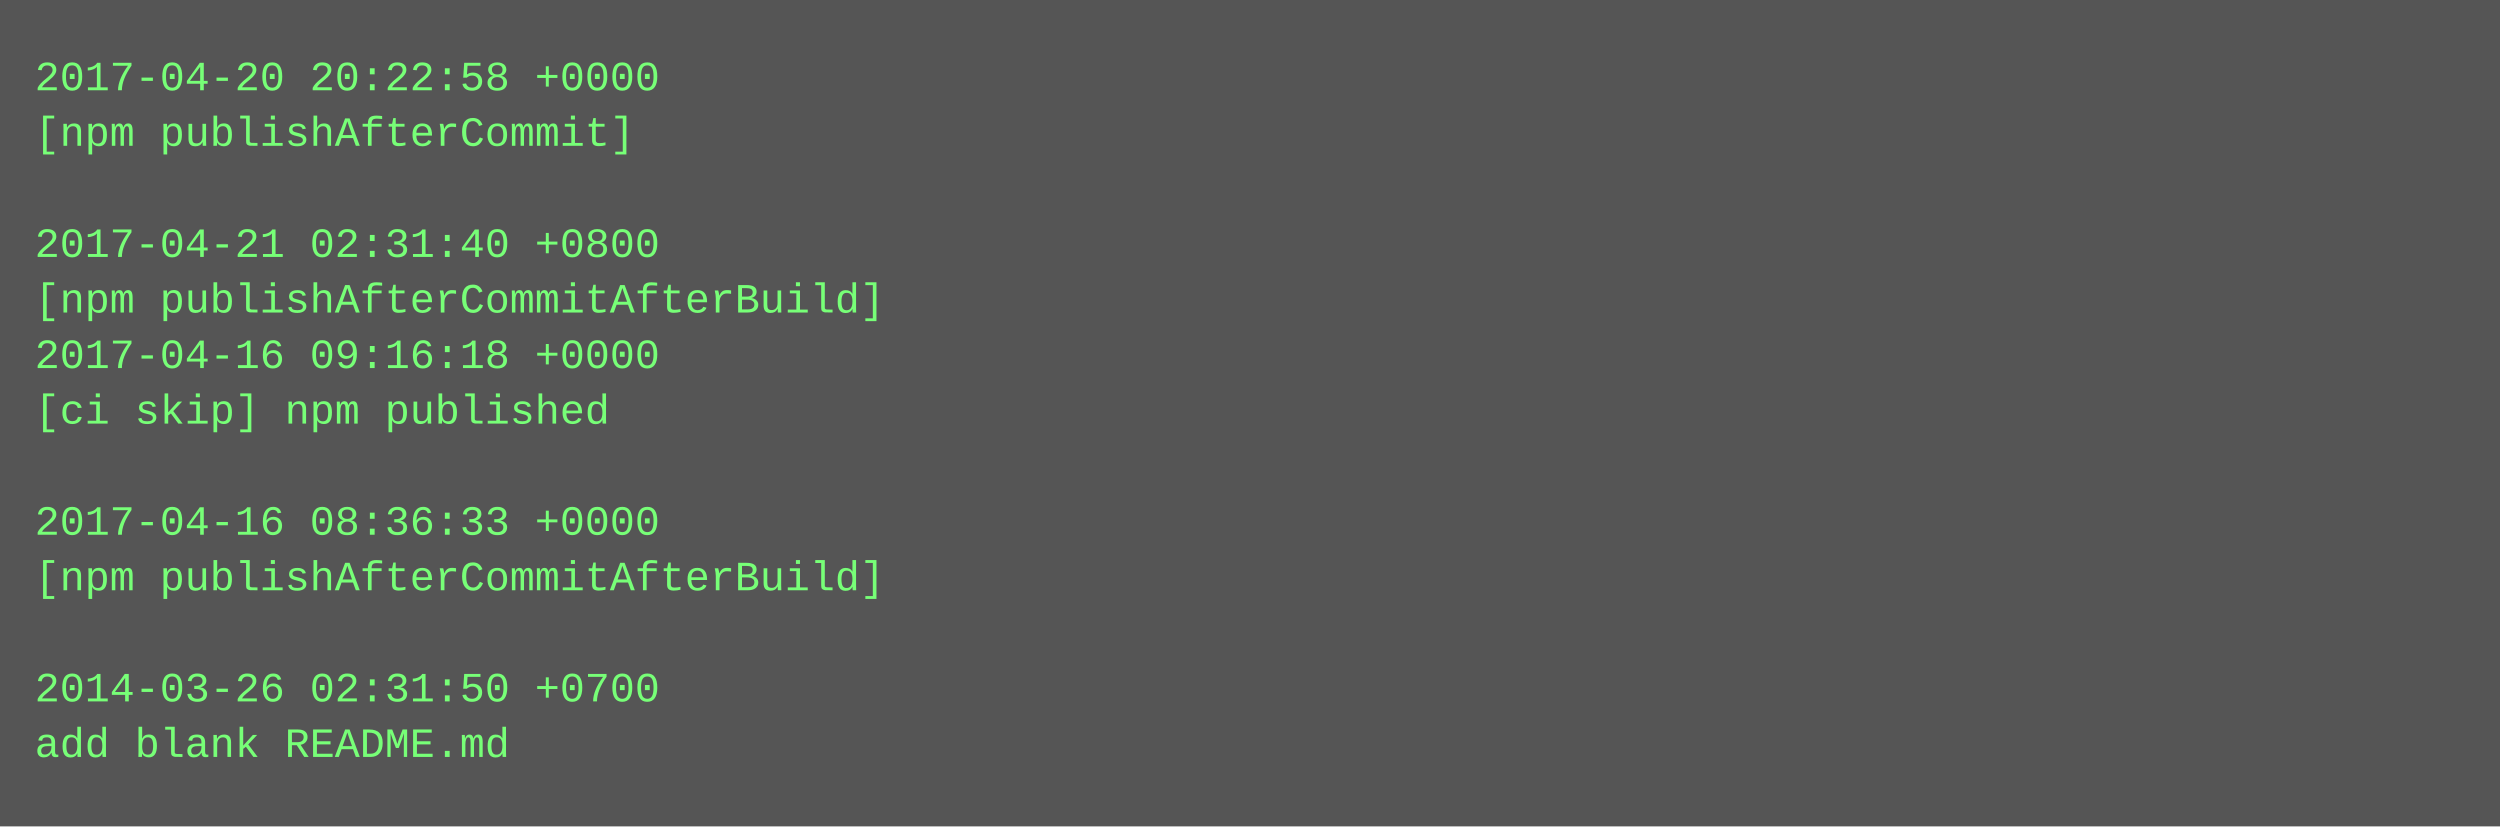
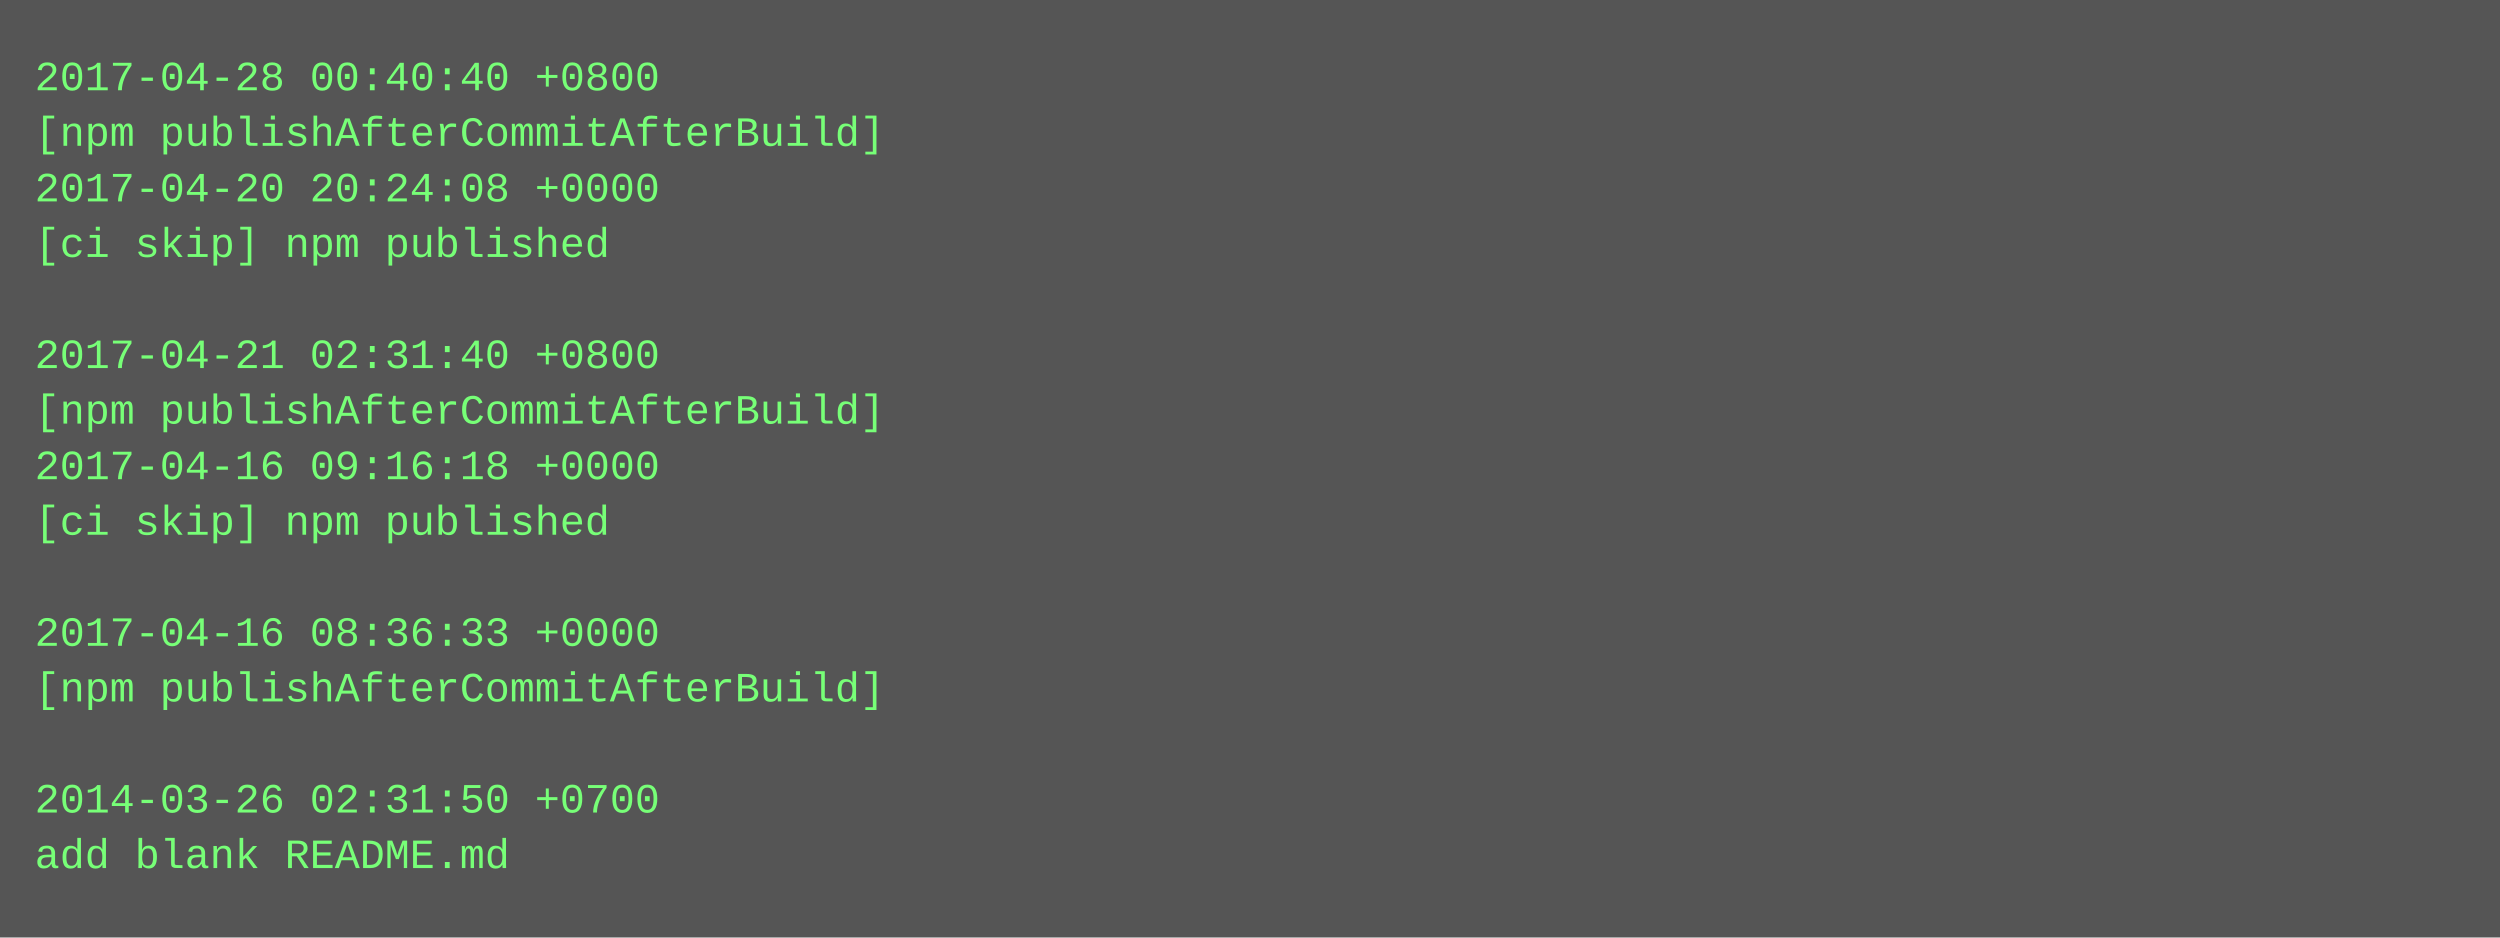
- <svg xmlns="http://www.w3.org/2000/svg" height="238" width="720">
-   <rect height="238" fill="#555" width="720" />
+ <svg xmlns="http://www.w3.org/2000/svg" height="270" width="720">
+   <rect height="270" fill="#555" width="720" />
  <text fill="#7f7" font-family="Courier New" font-size="12" xml:space="preserve">
-     <tspan x="10" y="26">2017-04-20 20:22:58 +0000</tspan>
-     <tspan x="10" y="42">[npm publishAfterCommit]</tspan>
-     <tspan x="10" y="58" />
-     <tspan x="10" y="74">2017-04-21 02:31:40 +0800</tspan>
-     <tspan x="10" y="90">[npm publishAfterCommitAfterBuild]</tspan>
-     <tspan x="10" y="106">2017-04-16 09:16:18 +0000</tspan>
-     <tspan x="10" y="122">[ci skip] npm published</tspan>
-     <tspan x="10" y="138" />
-     <tspan x="10" y="154">2017-04-16 08:36:33 +0000</tspan>
-     <tspan x="10" y="170">[npm publishAfterCommitAfterBuild]</tspan>
-     <tspan x="10" y="186" />
-     <tspan x="10" y="202">2014-03-26 02:31:50 +0700</tspan>
-     <tspan x="10" y="218">add blank README.md</tspan>
+     <tspan x="10" y="26">2017-04-28 00:40:40 +0800</tspan>
+     <tspan x="10" y="42">[npm publishAfterCommitAfterBuild]</tspan>
+     <tspan x="10" y="58">2017-04-20 20:24:08 +0000</tspan>
+     <tspan x="10" y="74">[ci skip] npm published</tspan>
+     <tspan x="10" y="90" />
+     <tspan x="10" y="106">2017-04-21 02:31:40 +0800</tspan>
+     <tspan x="10" y="122">[npm publishAfterCommitAfterBuild]</tspan>
+     <tspan x="10" y="138">2017-04-16 09:16:18 +0000</tspan>
+     <tspan x="10" y="154">[ci skip] npm published</tspan>
+     <tspan x="10" y="170" />
+     <tspan x="10" y="186">2017-04-16 08:36:33 +0000</tspan>
+     <tspan x="10" y="202">[npm publishAfterCommitAfterBuild]</tspan>
+     <tspan x="10" y="218" />
+     <tspan x="10" y="234">2014-03-26 02:31:50 +0700</tspan>
+     <tspan x="10" y="250">add blank README.md</tspan>
  </text>
</svg>
